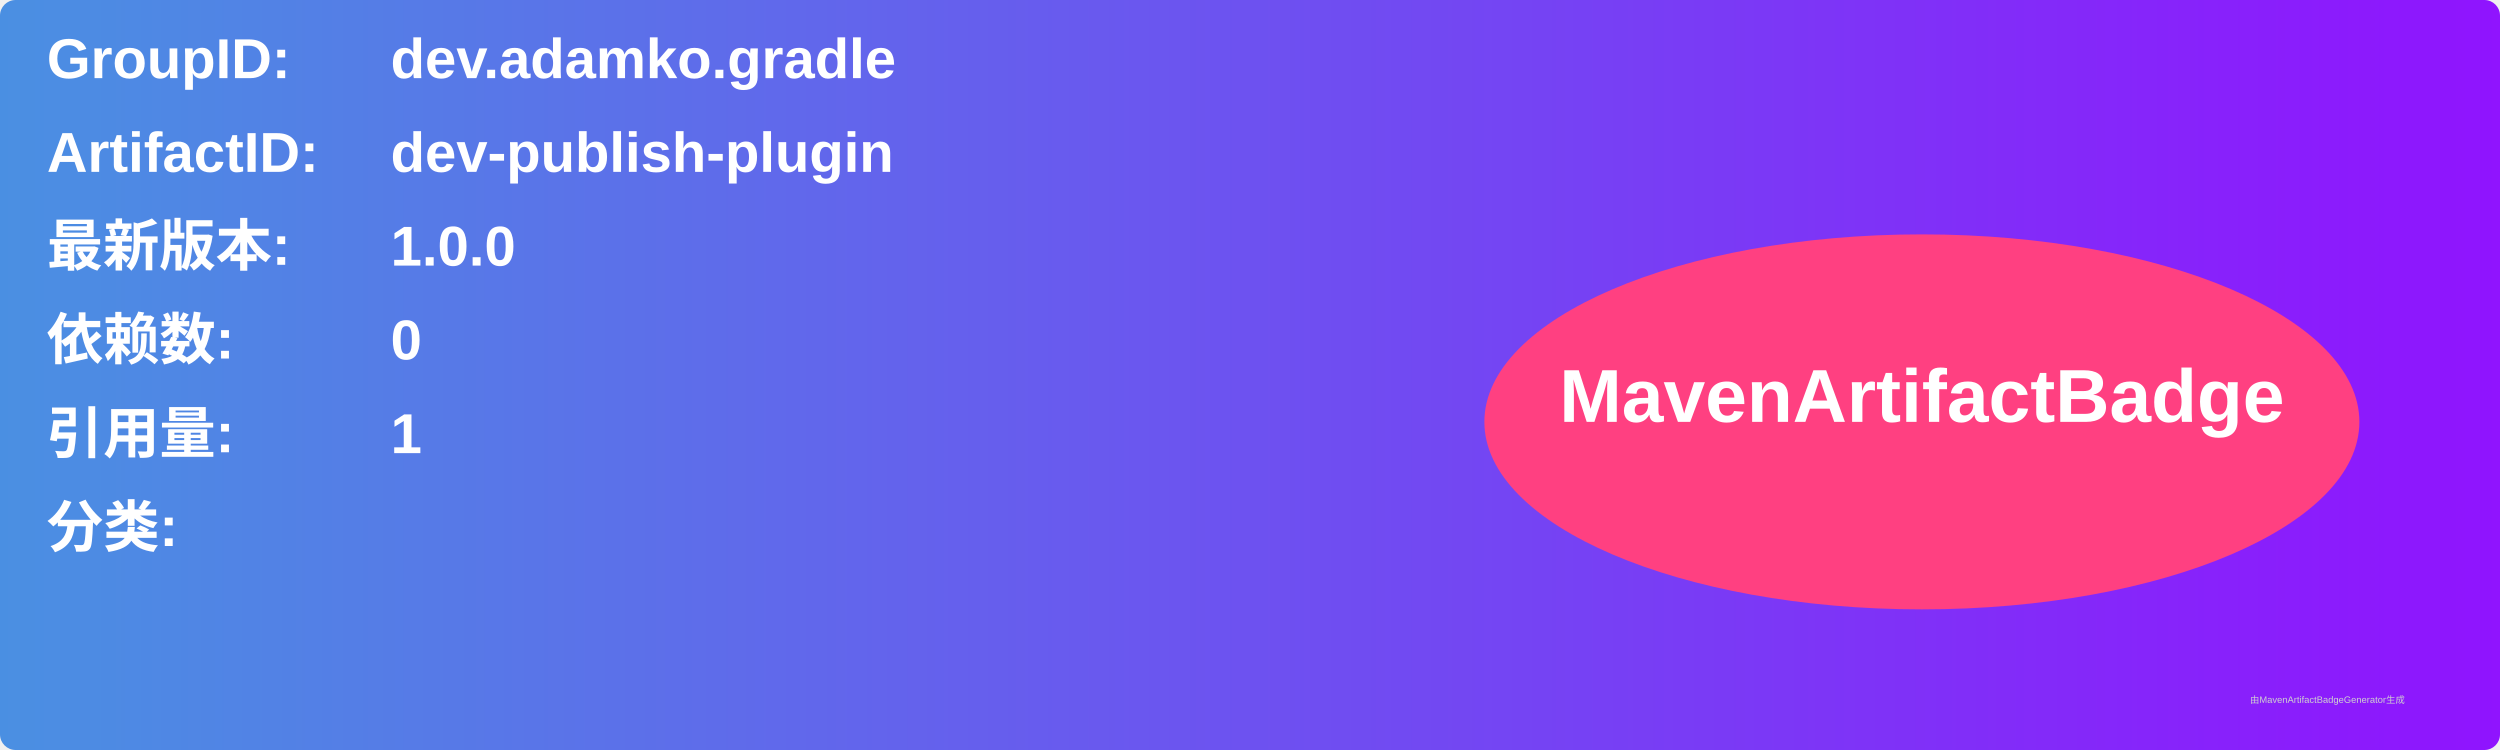
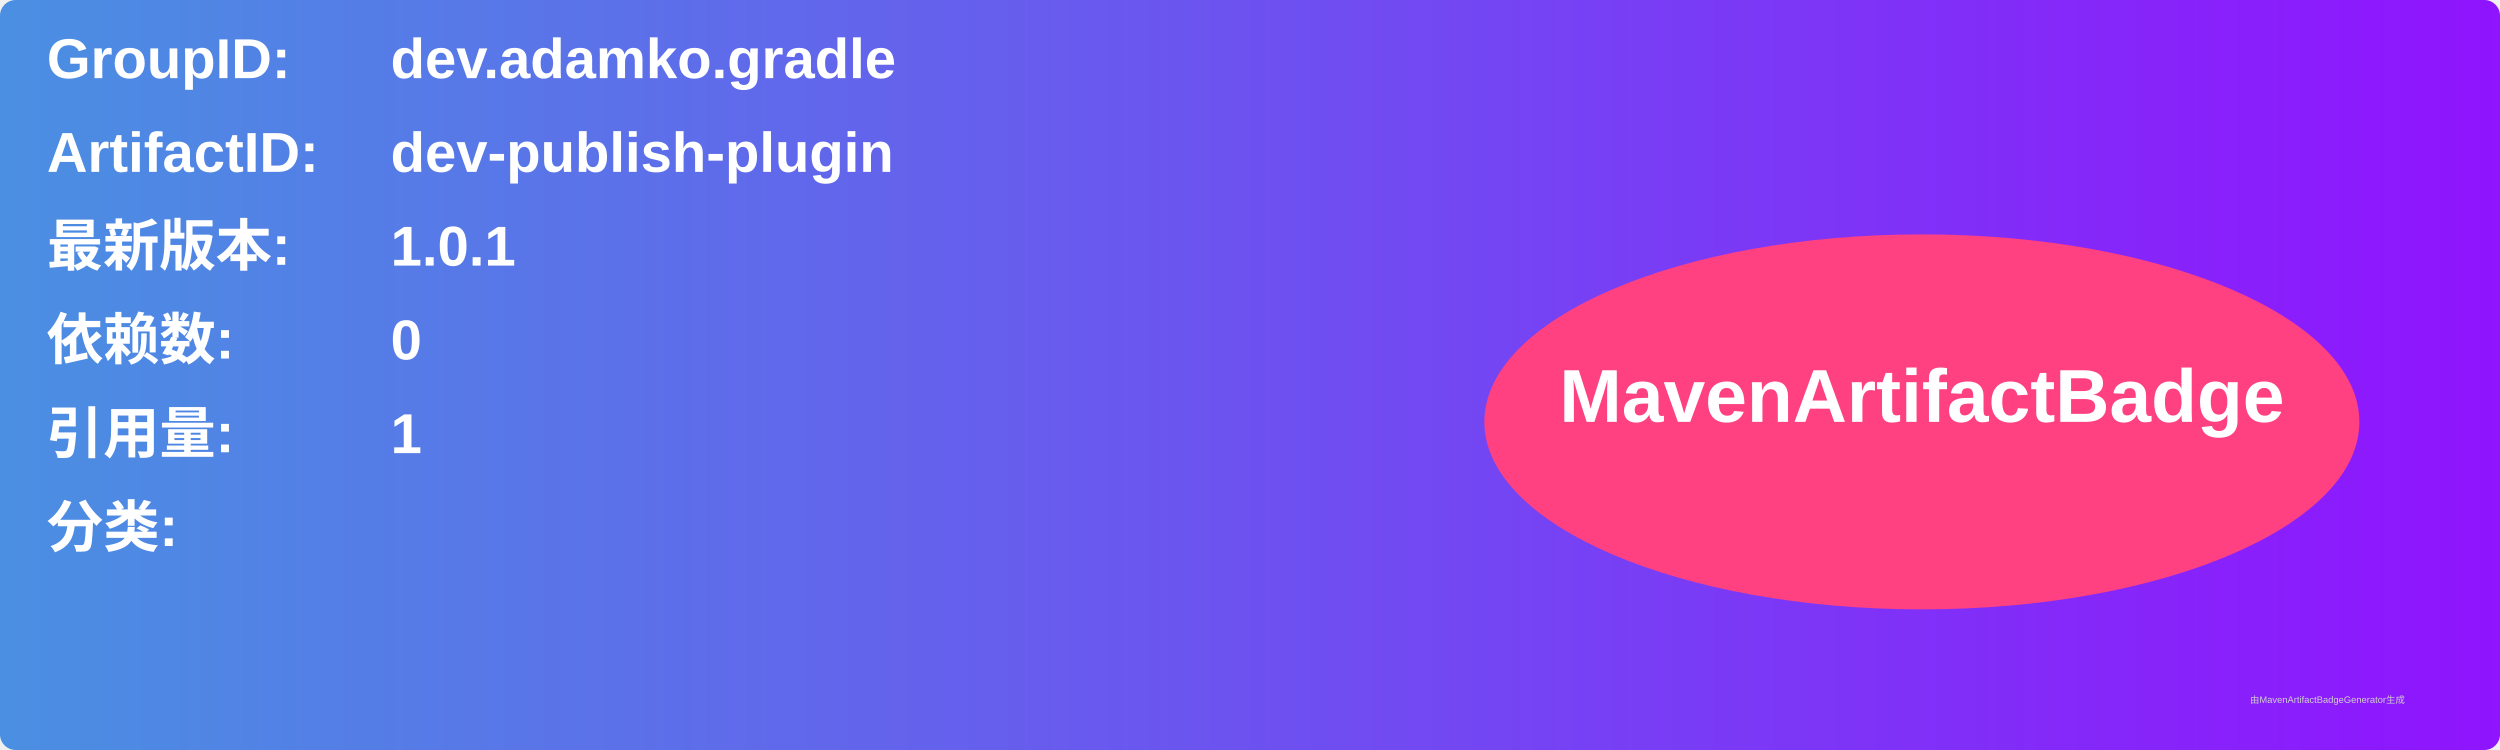
<svg xmlns="http://www.w3.org/2000/svg" width="800" height="240" viewBox="0 0 800 240">
  <linearGradient id="grad" x1="0%" y1="0%" x2="100%" y2="0%">
    <stop offset="0%" stop-color="#4a90e2" />
    <stop offset="100%" stop-color="#9013fe" />
  </linearGradient>
  <rect width="100%" height="100%" rx="5" ry="5" fill="url(#grad)" />
  <g transform="translate(15, 15)">
    <text x="0" y="10" font-family="Arial" font-size="18" fill="white" font-weight="bold" width="260">GroupID:</text>
    <text x="110" y="10" font-family="Arial" font-size="18" fill="white" font-weight="bold" width="460">dev.adamko.gradle</text>
    <text x="0" y="40" font-family="Arial" font-size="18" fill="white" font-weight="bold" width="260">ArtifactID:</text>
    <text x="110" y="40" font-family="Arial" font-size="18" fill="white" font-weight="bold" width="460">dev-publish-plugin</text>
    <text x="0" y="70" font-family="Arial" font-size="18" fill="white" font-weight="bold">最新版本:</text>
    <text x="110" y="70" font-family="Arial" font-size="18" fill="white" font-weight="bold">
-       <tspan font-weight="bold">1.0.0</tspan>
+       <tspan font-weight="bold">1.0.1</tspan>
    </text>
    <text x="0" y="100" font-family="Arial" font-size="18" fill="white" font-weight="bold">依赖数: </text>
    <text x="110" y="100" font-family="Arial" font-size="18" fill="white">
      <tspan font-weight="bold">0</tspan>
    </text>
    <text x="0" y="130" font-family="Arial" font-size="18" fill="white" font-weight="bold">引用量: </text>
    <text x="110" y="130" font-family="Arial" font-size="18" fill="white">
      <tspan font-weight="bold">1</tspan>
    </text>
    <text x="0" y="160" font-family="Arial" font-size="18" fill="white" font-weight="bold">分类:</text>
    <text x="10" y="190" font-family="Arial" font-size="10" fill="white">
      <tspan font-weight="bold" />
    </text>
    <ellipse cx="600" cy="120" rx="140" ry="60" fill="#ff4081" />
    <text x="600" y="120" text-anchor="middle" font-family="Arial" font-size="24" fill="white" font-weight="bold">MavenArtifactBadge</text>
  </g>
  <text x="720" y="225" font-family="Arial" font-size="3" fill="#d0d0d0">由MavenArtifactBadgeGenerator生成</text>
</svg>
